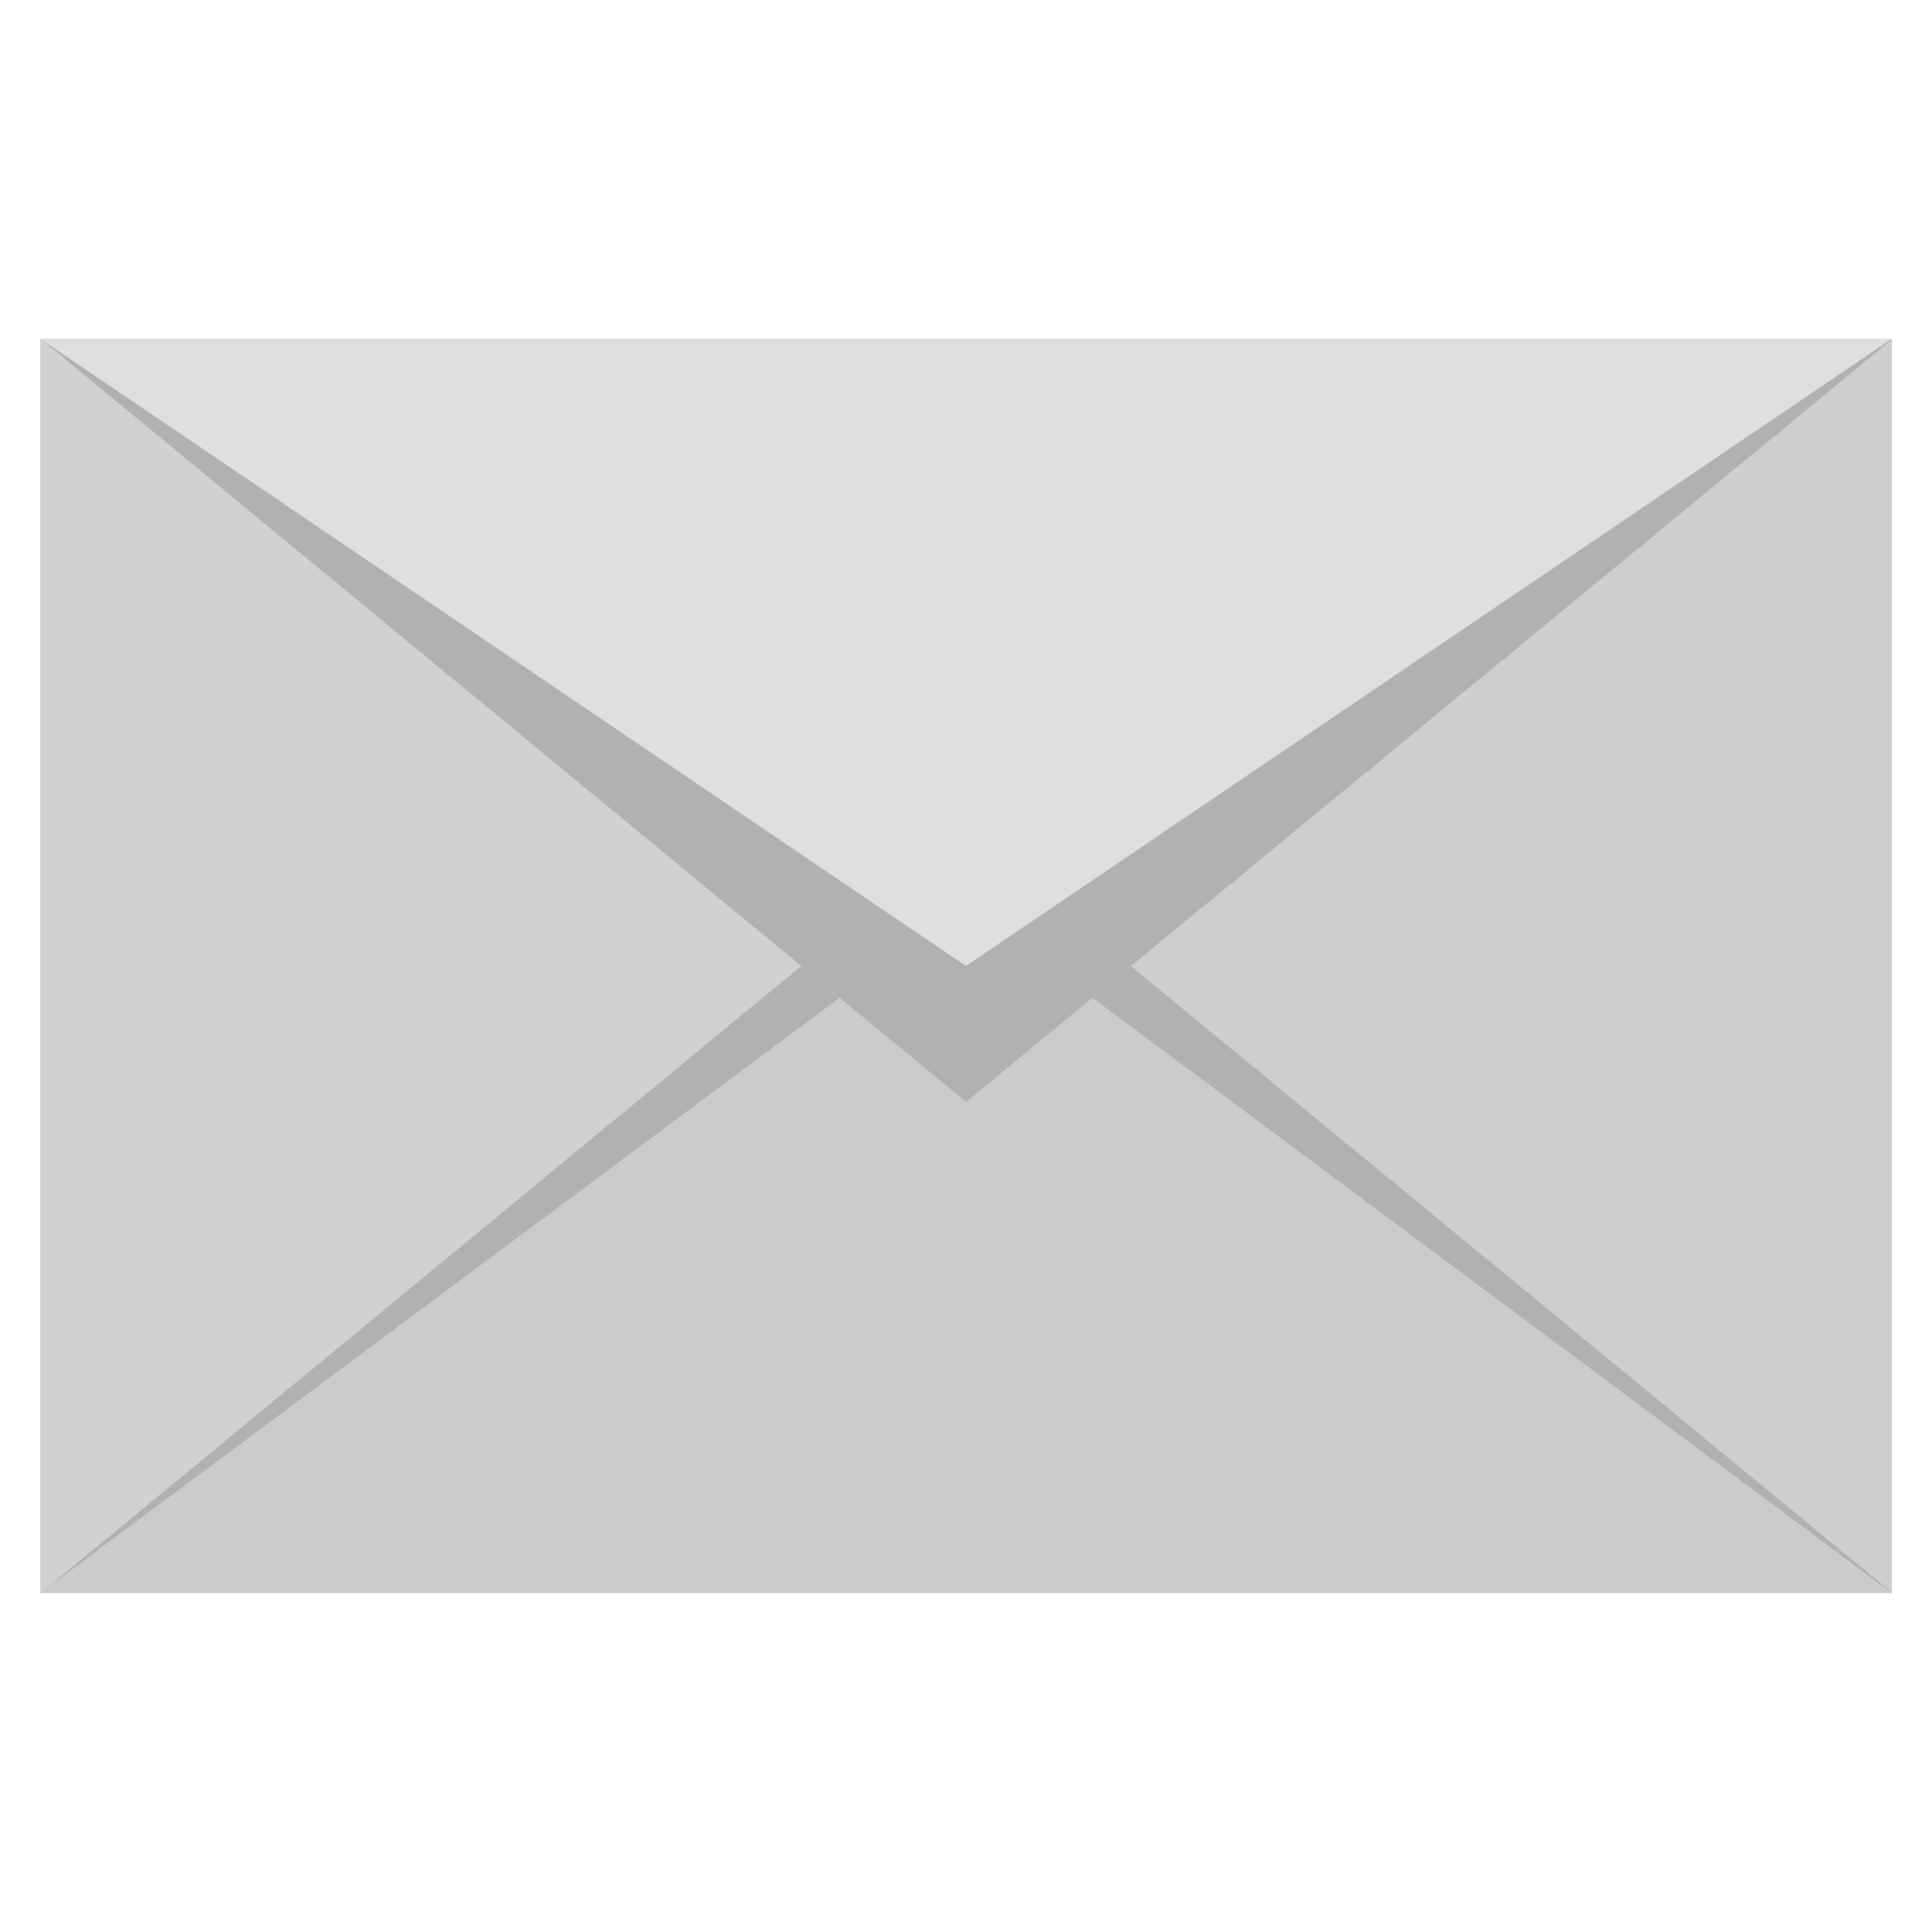
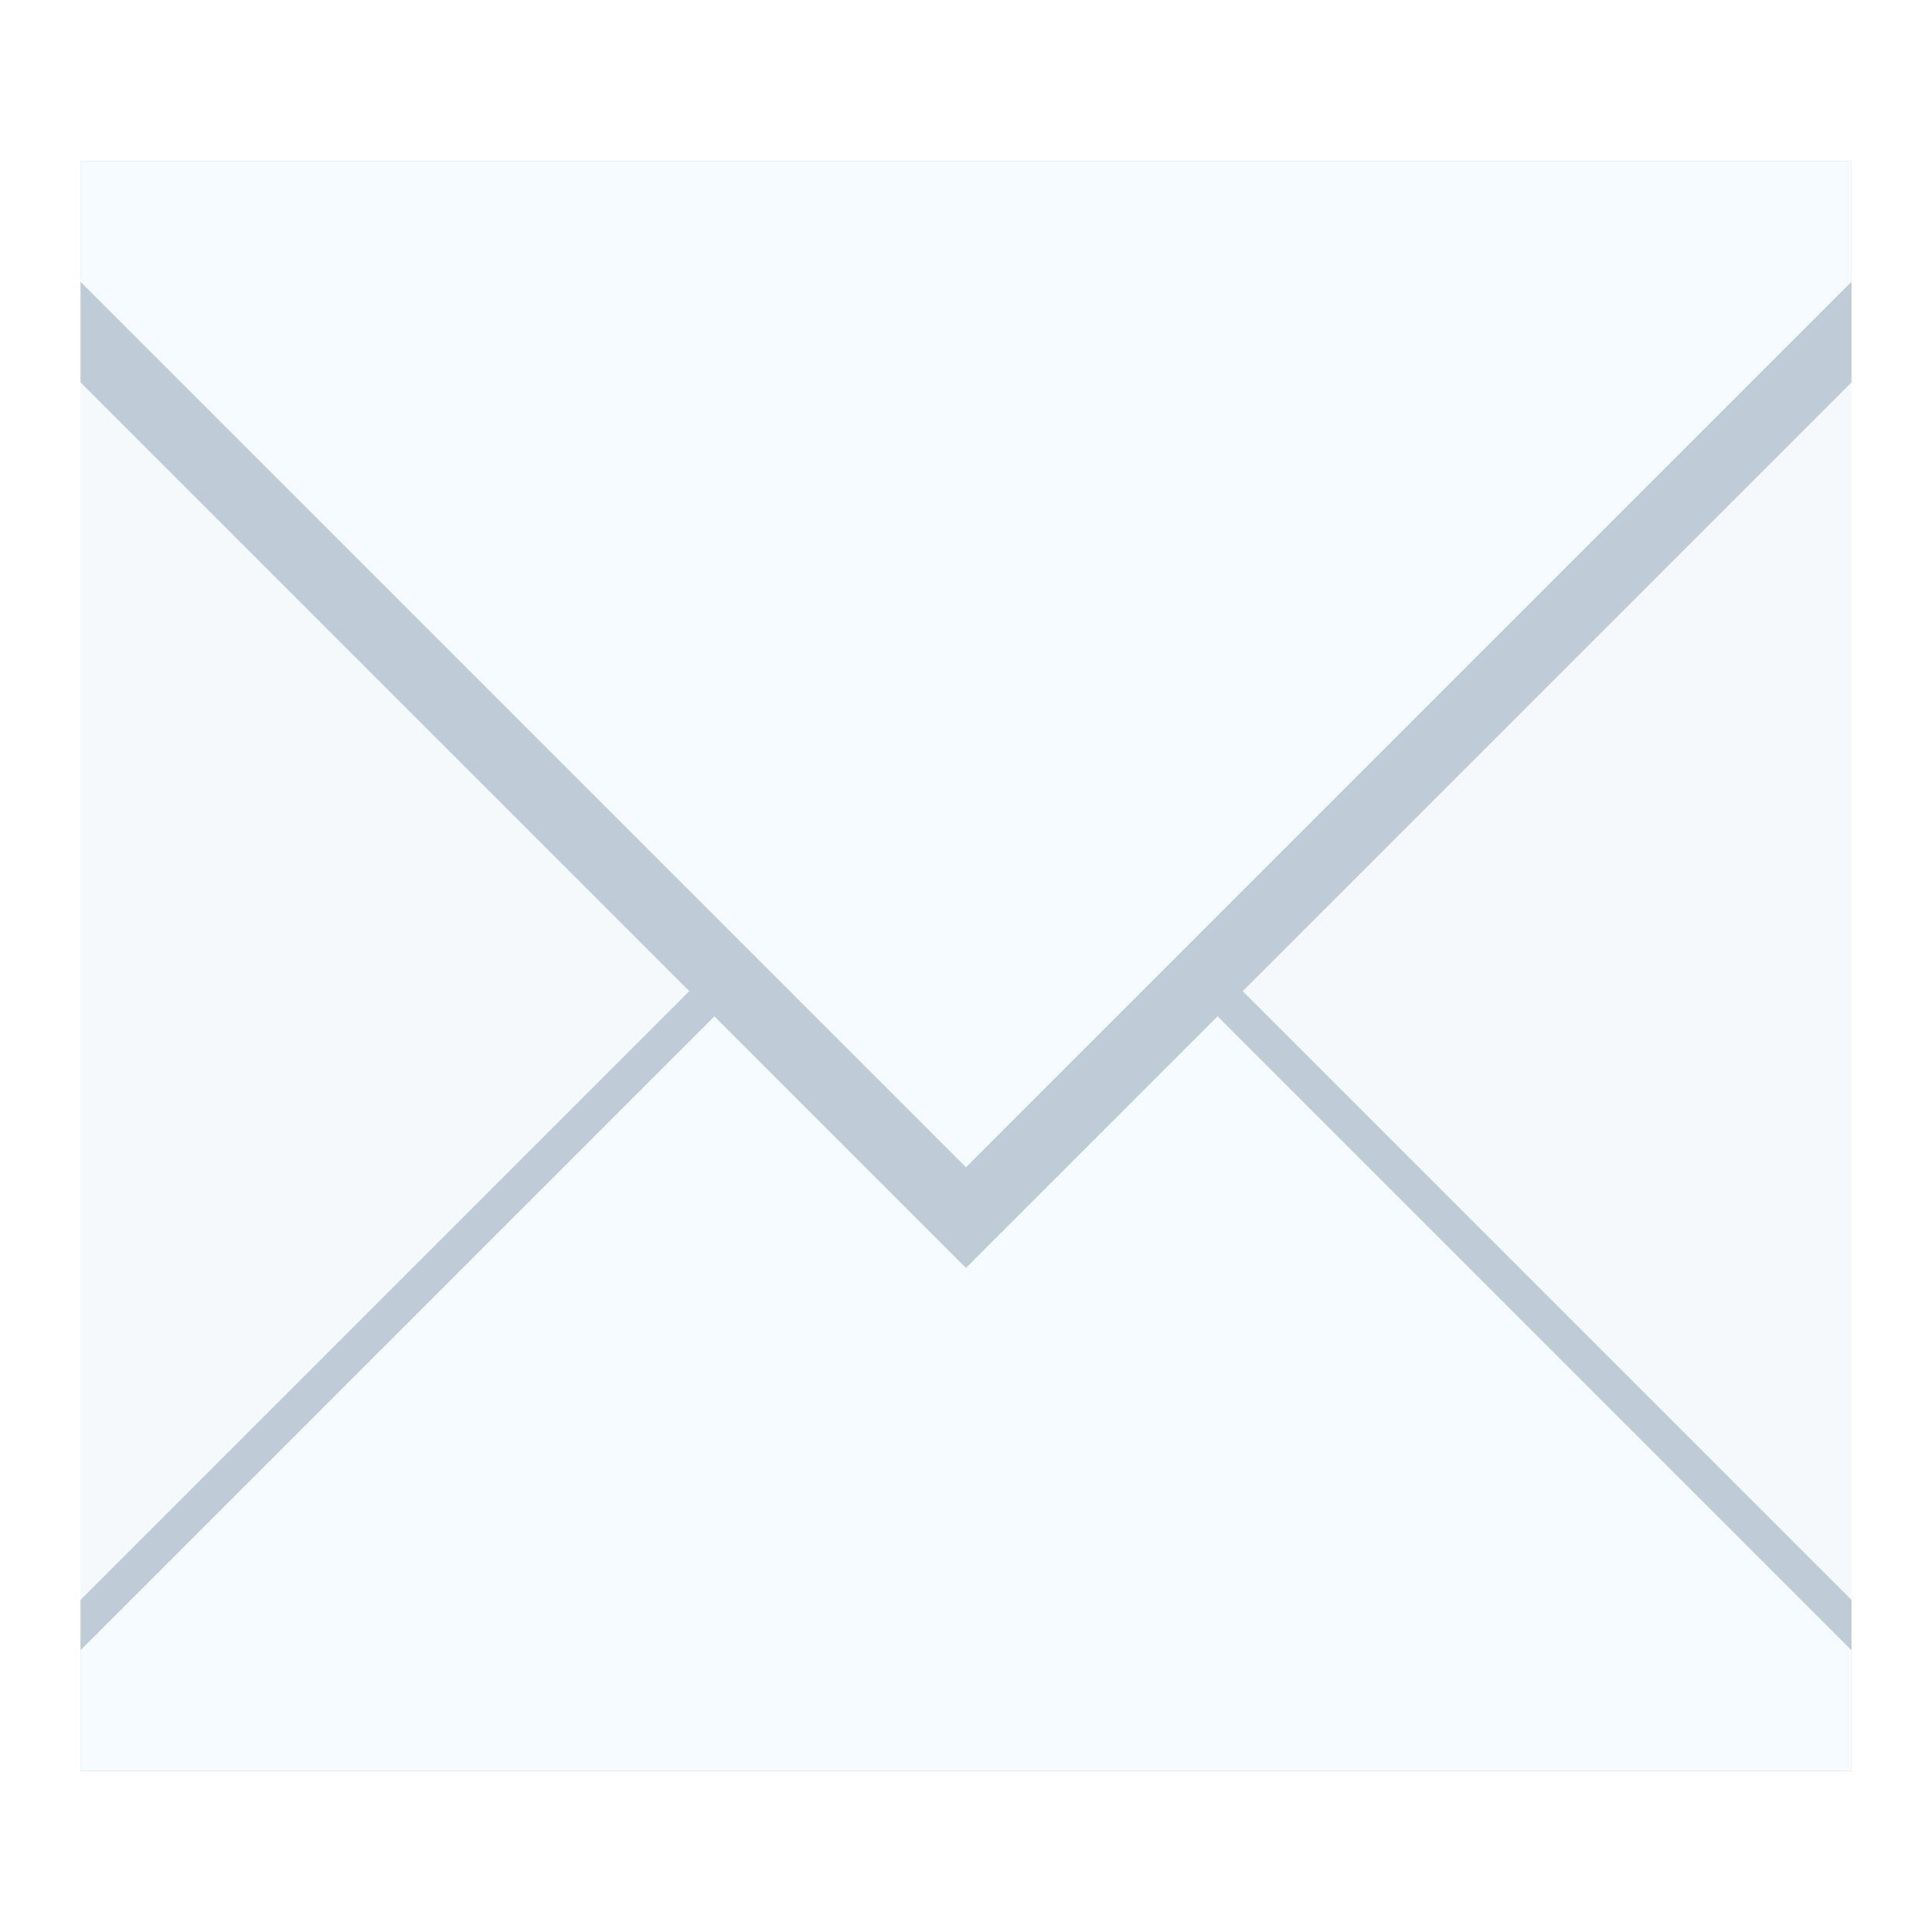
<svg xmlns="http://www.w3.org/2000/svg" width="48" height="48" id="svg2" version="1.1">
  <defs id="defs4" />
  <g id="layer1" transform="translate(-180.2366,-689.8125)">
-     <rect style="fill:#d1d1d1;fill-opacity:1;stroke:none" id="rect858" width="46" height="31.154" x="181.237" y="698.235" />
-     <path style="fill:#cecece;fill-opacity:1;stroke:none" d="M 47,8.438 26.094,24 47,39.562 Z" transform="translate(180.2366,689.8125)" id="rect884" />
-     <path style="fill:#b1b1b1;fill-opacity:1;stroke:none" d="M 19.906,24 1.031,39.562 21.75,25.531 z m 8.188,0 L 26.25,25.531 46.969,39.562 47,39.562 Z" id="path869" transform="translate(180.2366,689.8125)" />
-     <path style="fill:#cbcbcb;fill-opacity:1;stroke:none" id="path862" d="M -64.17,58.27 -71.38,45.782 -56.96,45.782 Z" transform="matrix(3.190005,0,0,-1.371515,408.9391,792.1803)" />
-     <path transform="matrix(3.190005,0,0,1.371515,408.9391,635.4448)" d="M -64.17,58.27 -71.38,45.782 -56.96,45.782 Z" id="path877" style="fill:#dfdfde;fill-opacity:1;stroke:none" />
-     <path style="fill:#b1b1b1;fill-opacity:1;stroke:none" d="M 1.031 8.438 L 24 27.375 L 47 8.438 L 46.969 8.438 L 24 24 L 1.031 8.438 z " transform="translate(180.2366,689.8125)" id="path864" />
+     <rect style="fill:#f5f9fb;fill-opacity:1;stroke:none" id="rect858" width="44" height="40" x="182.237" y="693.812" />
+     <path style="fill:#bfccd7;fill-opacity:1;fill-rule:evenodd;stroke:none" d="M 17.25 24.5 L 2 39.75 L 2 44 L 46 44 L 46 39.75 L 30.75 24.5 L 24 31.25 L 17.25 24.5 z " transform="translate(180.2366,689.8125)" id="path4254" />
+     <path style="fill:#bfccd7;fill-opacity:1;fill-rule:evenodd;stroke:none" d="M 2 4 L 2 9.5 L 24 31.5 L 46 9.5 L 46 4 L 2 4 z " transform="translate(180.2366,689.8125)" id="path4251" />
+     <path style="fill:#f5fbfe;fill-opacity:1;fill-rule:evenodd;stroke:none" d="M 17.75 25.25 L 2 41 L 2 44 L 46 44 L 46 41 L 30.25 25.25 L 24 31.5 L 17.75 25.25 z " transform="translate(180.2366,689.8125)" id="path4238" />
+     <ellipse style="fill:none;fill-opacity:1;fill-rule:evenodd;stroke:none" id="path3265" cx="181.236" cy="713.812" rx="1.001" ry="1" />
+     <ellipse ry="1" rx="1.001" cy="713.812" cx="227.236" id="ellipse3267" style="fill:none;fill-opacity:1;fill-rule:evenodd;stroke:none" />
+     <ellipse style="fill:none;fill-opacity:1;fill-rule:evenodd;stroke:none" id="ellipse3271" cx="735.811" cy="-204.237" rx="2.001" ry="2" transform="matrix(0,1,-1,0,0,0)" />
+     <ellipse transform="matrix(0,1,-1,0,0,0)" ry="2" rx="2.001" cy="-204.237" cx="731.811" id="ellipse3325" style="fill:none;fill-opacity:1;fill-rule:evenodd;stroke:none" />
+     <ellipse ry="2" rx="2.001" cy="-204.237" cx="691.811" id="ellipse3269" style="fill:none;fill-opacity:1;fill-rule:evenodd;stroke:none" transform="matrix(0,1,-1,0,0,0)" />
+     <ellipse style="fill:none;fill-opacity:1;fill-rule:evenodd;stroke:none" id="ellipse3323" cx="695.811" cy="-204.237" rx="2.001" ry="2" transform="matrix(0,1,-1,0,0,0)" />
+     <path style="fill:#f5fbfe;fill-opacity:1;fill-rule:evenodd;stroke:none" d="M 2 4 L 2 7 L 24 29 L 46 7 L 46 4 L 2 4 z " transform="translate(180.2366,689.8125)" id="path4219" />
+     <ellipse transform="matrix(0,1,-1,0,0,0)" style="fill:none;fill-opacity:1;fill-rule:evenodd;stroke:none" id="ellipse4227" cx="716.811" cy="-204.237" rx="2.001" ry="2" />
+     <ellipse transform="matrix(0,1,-1,0,0,0)" ry="1" rx="1.001" cy="-204.237" cx="719.812" id="ellipse4234" style="fill:none;fill-opacity:1;fill-rule:evenodd;stroke:none" />
  </g>
</svg>
